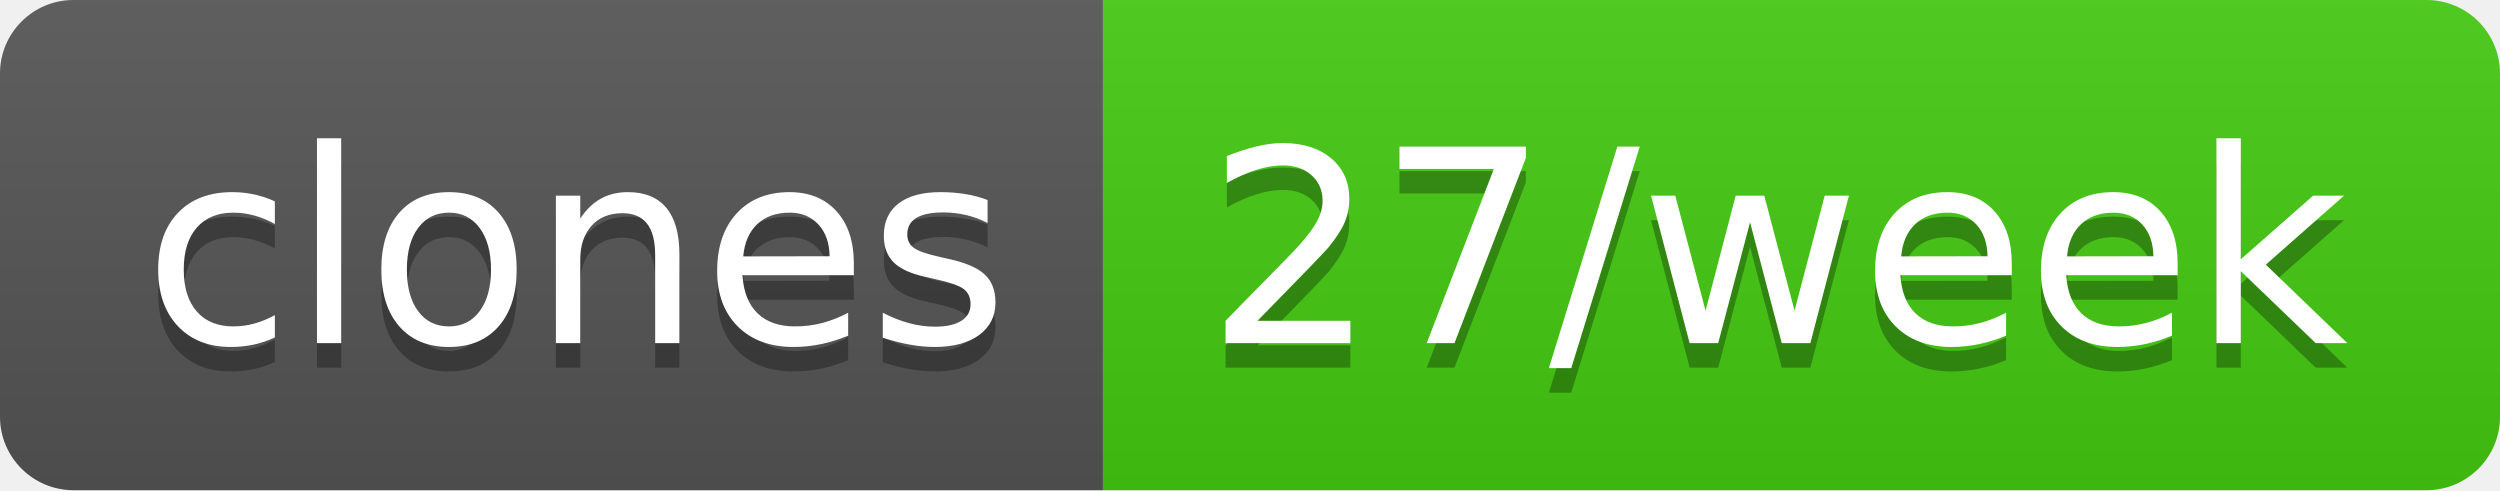
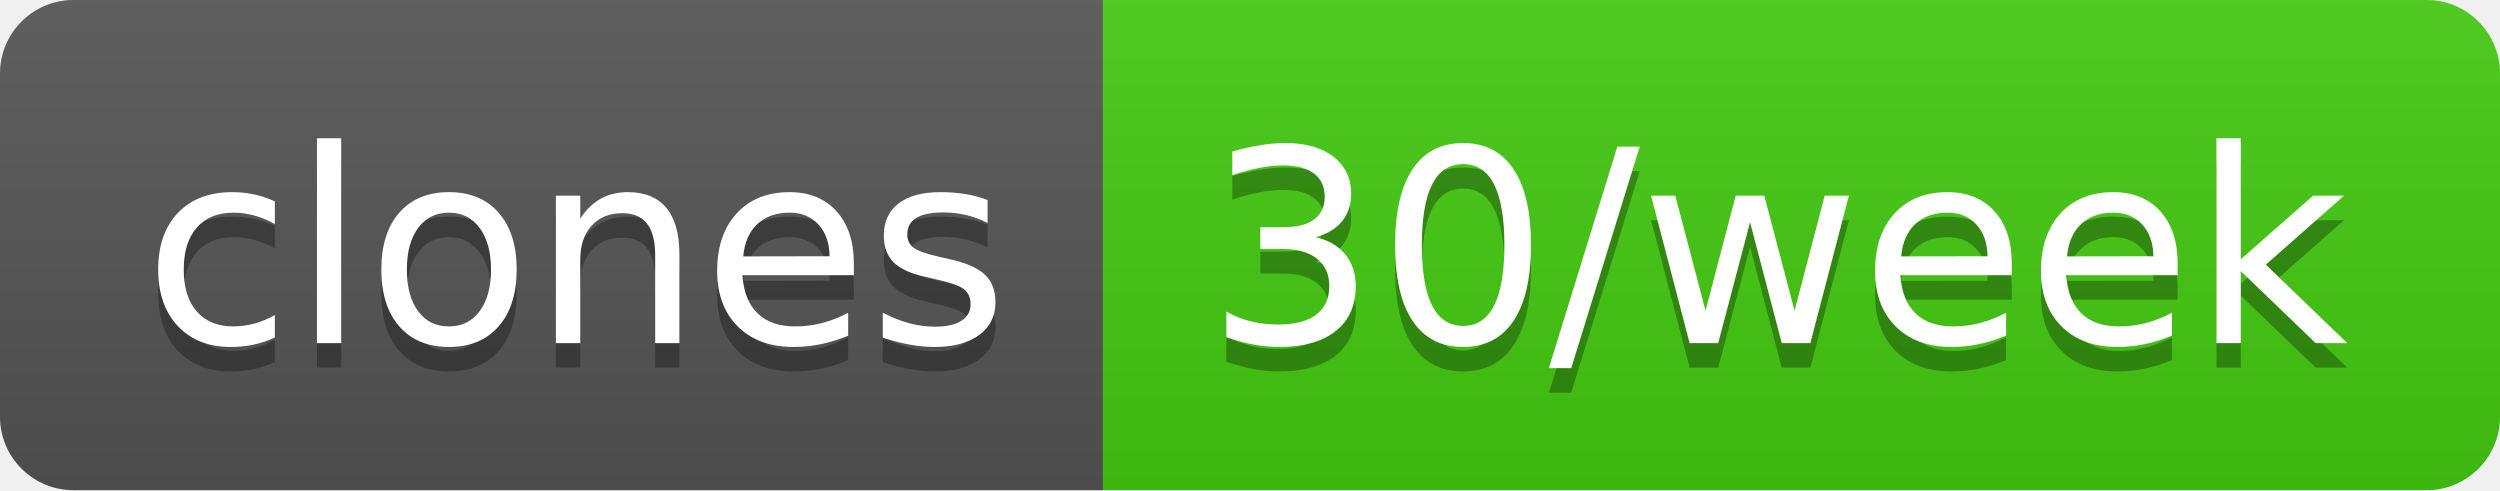
- <svg xmlns="http://www.w3.org/2000/svg" width="102" height="20" role="img" aria-label="clones: 27/week">
+ <svg xmlns="http://www.w3.org/2000/svg" width="102" height="20" role="img" aria-label="clones: 30/week">
  <linearGradient id="s" x2="0" y2="100%">
    <stop offset="0" stop-color="#bbb" stop-opacity=".1" />
    <stop offset="1" stop-opacity=".1" />
  </linearGradient>
  <clipPath id="r">
    <rect width="102" height="20" rx="3" fill="#fff" />
  </clipPath>
  <g clip-path="url(#r)">
    <rect width="45" height="20" fill="#555" />
    <rect x="45" width="57" height="20" fill="#4c1" />
    <rect width="102" height="20" fill="url(#s)" />
  </g>
  <g fill="#fff" text-anchor="middle" font-family="Verdana,Geneva,DejaVu Sans,sans-serif" text-rendering="geometricPrecision" font-size="110">
    <text aria-hidden="true" x="235" y="150" fill="#010101" fill-opacity=".3" transform="scale(.1)" textLength="350">clones</text>
    <text x="235" y="140" transform="scale(.1)" fill="#fff" textLength="350">clones</text>
-     <text aria-hidden="true" x="725" y="150" fill="#010101" fill-opacity=".3" transform="scale(.1)" textLength="470">27/week</text>
-     <text x="725" y="140" transform="scale(.1)" fill="#fff" textLength="470">27/week</text>
+     <text aria-hidden="true" x="725" y="150" fill="#010101" fill-opacity=".3" transform="scale(.1)" textLength="470">30/week</text>
+     <text x="725" y="140" transform="scale(.1)" fill="#fff" textLength="470">30/week</text>
  </g>
</svg>
